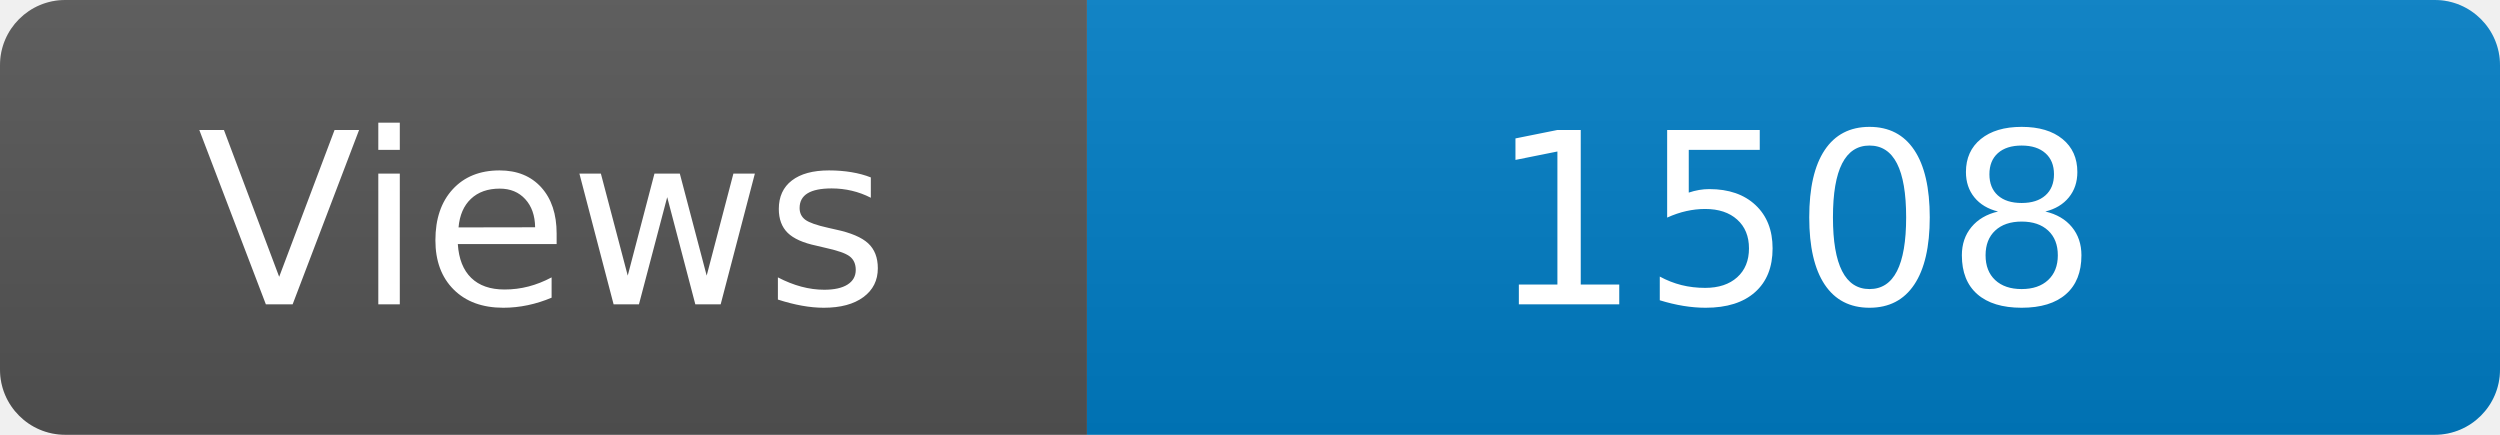
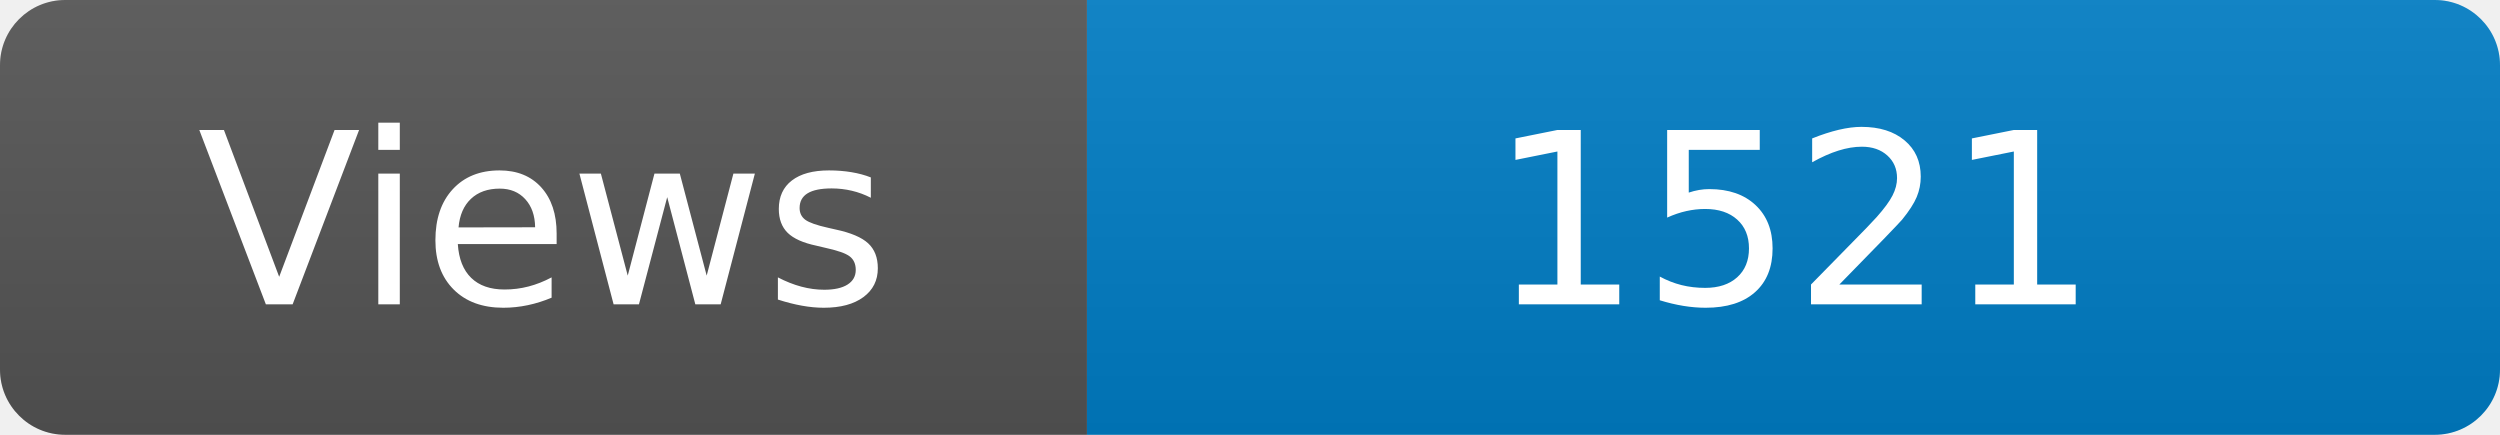
<svg xmlns="http://www.w3.org/2000/svg" width="115" height="20" role="img" aria-label="Maintained?: yes">
  <linearGradient id="s" x2="0" y2="100%">
    <stop offset="0" stop-color="#bbb" stop-opacity=".1" />
    <stop offset="1" stop-opacity=".1" />
  </linearGradient>
  <clipPath id="r">
    <rect width="115" height="20" rx="3" fill="#fff" />
  </clipPath>
  <g clip-path="url(#r)">
    <rect width="50" height="20" fill="#555" />
    <rect x="50" width="160" height="20" fill="#007ec6" />
    <rect width="115" height="20" fill="url(#s)" />
  </g>
  <g fill="#fff" text-anchor="middle" font-family="Verdana,Geneva,DejaVu Sans,sans-serif" font-size="110">
    <text x="250" y="140" transform="scale(.1)" fill="#fff">Views</text>
-     <text x="825" y="140" transform="scale(.1)" fill="#fff">1508</text>
+     <text x="825" y="140" transform="scale(.1)" fill="#fff">1521</text>
  </g>
</svg>
